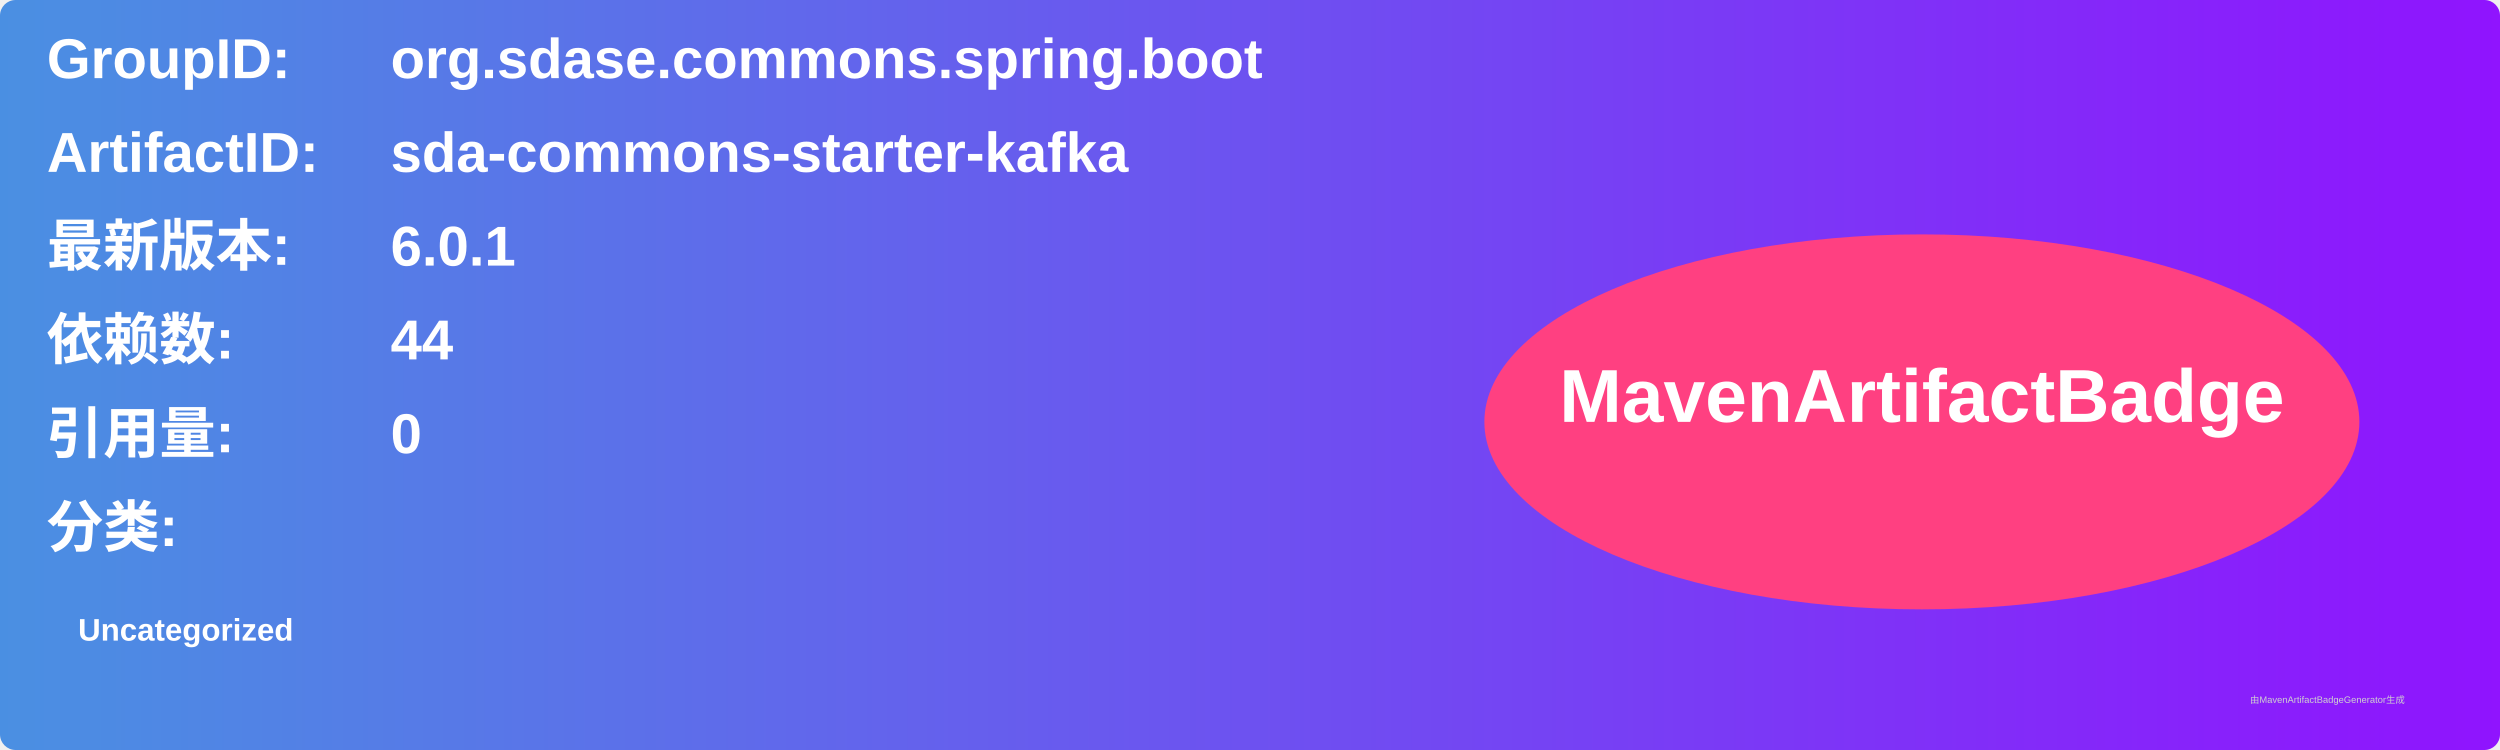
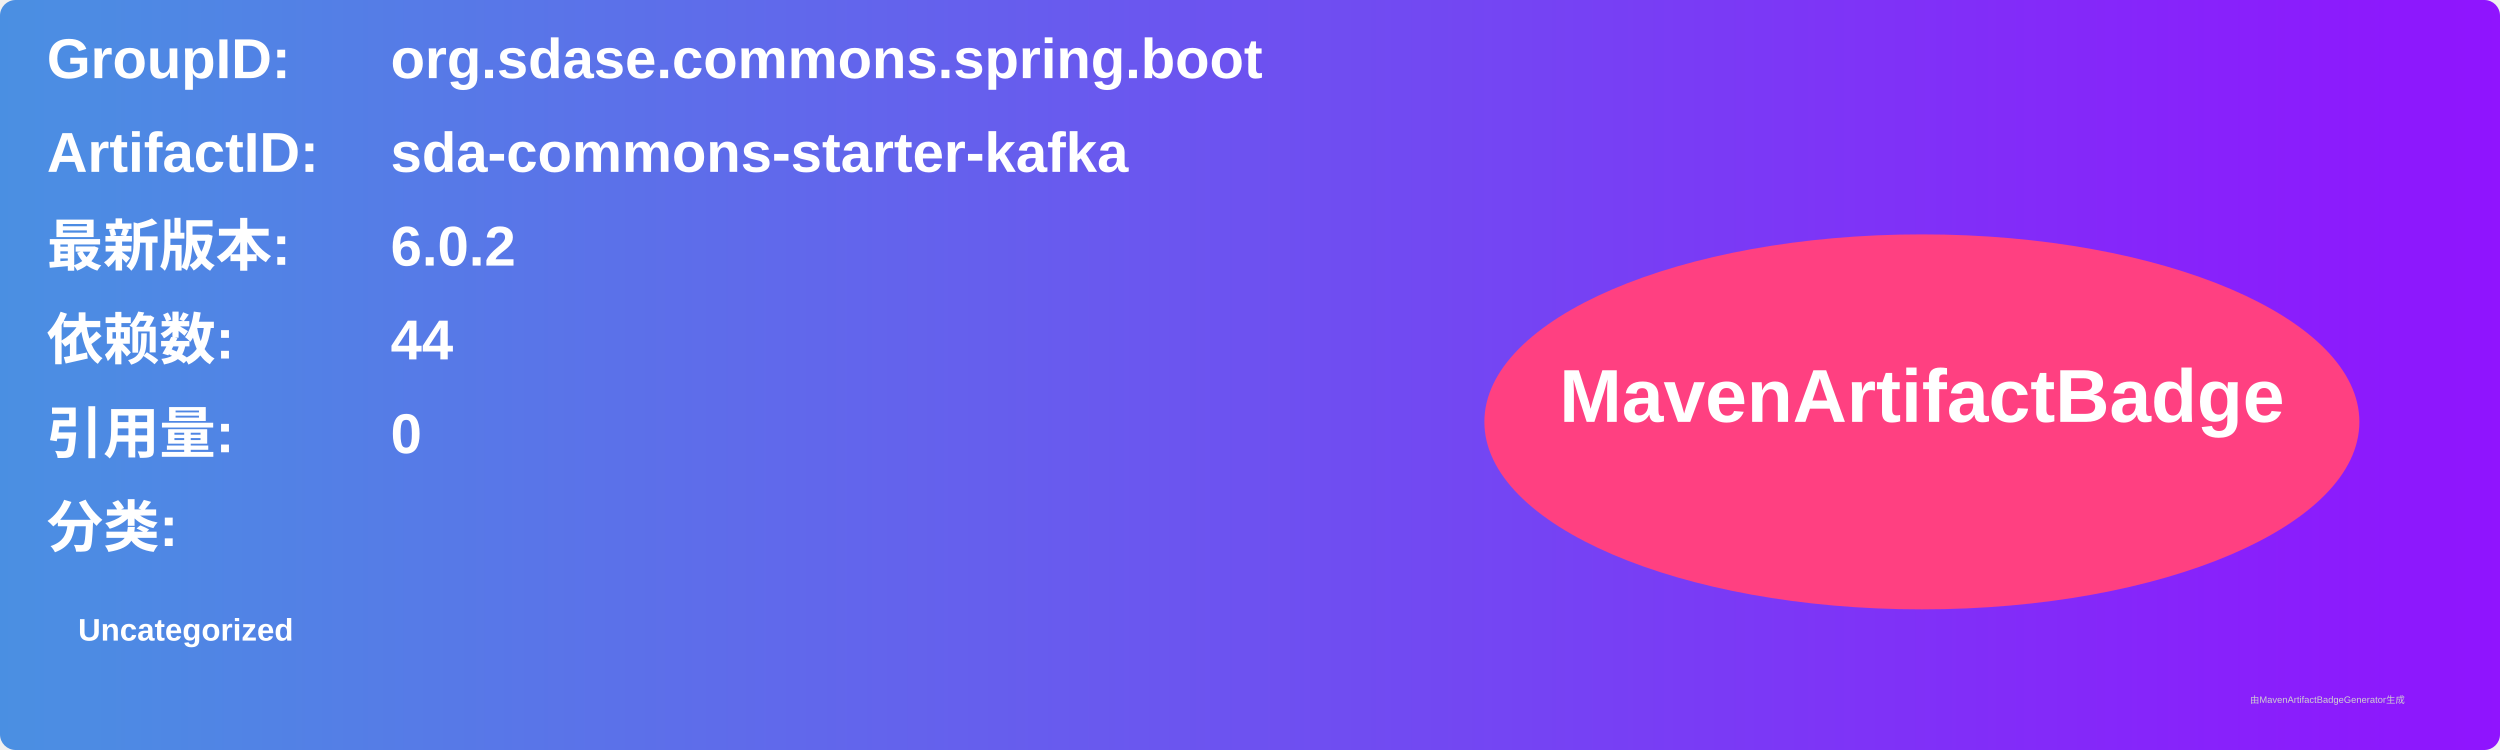
<svg xmlns="http://www.w3.org/2000/svg" width="800" height="240" viewBox="0 0 800 240">
  <linearGradient id="grad" x1="0%" y1="0%" x2="100%" y2="0%">
    <stop offset="0%" stop-color="#4a90e2" />
    <stop offset="100%" stop-color="#9013fe" />
  </linearGradient>
  <rect width="100%" height="100%" rx="5" ry="5" fill="url(#grad)" />
  <g transform="translate(15, 15)">
    <text x="0" y="10" font-family="Arial" font-size="18" fill="white" font-weight="bold" width="260">GroupID:</text>
    <text x="110" y="10" font-family="Arial" font-size="18" fill="white" font-weight="bold" width="460">org.sdase.commons.spring.boot</text>
    <text x="0" y="40" font-family="Arial" font-size="18" fill="white" font-weight="bold" width="260">ArtifactID:</text>
    <text x="110" y="40" font-family="Arial" font-size="18" fill="white" font-weight="bold" width="460">sda-commons-starter-kafka</text>
    <text x="0" y="70" font-family="Arial" font-size="18" fill="white" font-weight="bold">最新版本:</text>
    <text x="110" y="70" font-family="Arial" font-size="18" fill="white" font-weight="bold">
-       <tspan font-weight="bold">6.0.1</tspan>
+       <tspan font-weight="bold">6.0.2</tspan>
    </text>
    <text x="0" y="100" font-family="Arial" font-size="18" fill="white" font-weight="bold">依赖数: </text>
    <text x="110" y="100" font-family="Arial" font-size="18" fill="white">
      <tspan font-weight="bold">44</tspan>
    </text>
    <text x="0" y="130" font-family="Arial" font-size="18" fill="white" font-weight="bold">引用量: </text>
    <text x="110" y="130" font-family="Arial" font-size="18" fill="white">
      <tspan font-weight="bold">0</tspan>
    </text>
    <text x="0" y="160" font-family="Arial" font-size="18" fill="white" font-weight="bold">分类:</text>
    <text x="10" y="190" font-family="Arial" font-size="10" fill="white">
      <tspan font-weight="bold">Uncategorized</tspan>
    </text>
    <ellipse cx="600" cy="120" rx="140" ry="60" fill="#ff4081" />
    <text x="600" y="120" text-anchor="middle" font-family="Arial" font-size="24" fill="white" font-weight="bold">MavenArtifactBadge</text>
  </g>
  <text x="720" y="225" font-family="Arial" font-size="3" fill="#d0d0d0">由MavenArtifactBadgeGenerator生成</text>
</svg>
